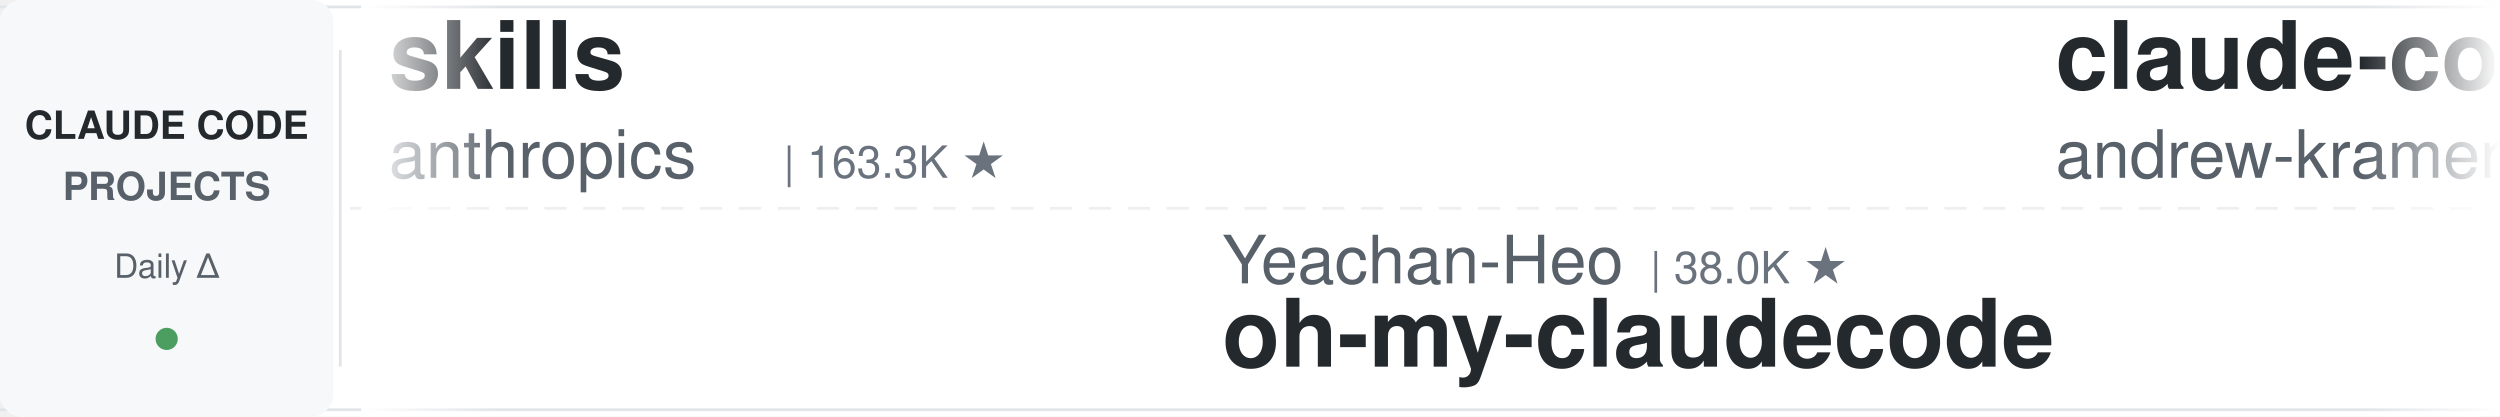
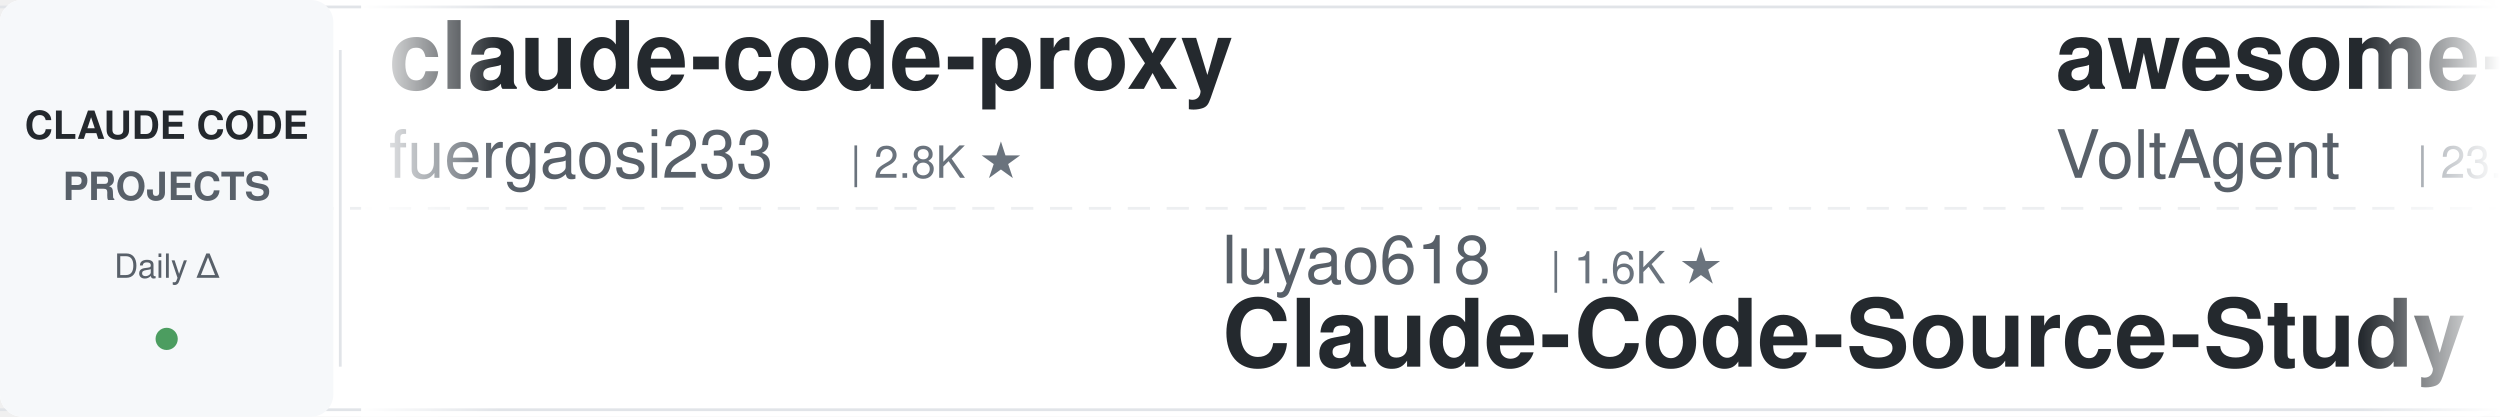
<svg xmlns="http://www.w3.org/2000/svg" width="900" height="150">
  <defs>
    <linearGradient id="leftFade" x1="0%" y1="0%" x2="100%" y2="0%">
      <stop offset="0%" style="stop-color:#ffffff;stop-opacity:1" />
      <stop offset="100%" style="stop-color:#ffffff;stop-opacity:0" />
    </linearGradient>
    <linearGradient id="rightFade" x1="0%" y1="0%" x2="100%" y2="0%">
      <stop offset="0%" style="stop-color:#ffffff;stop-opacity:0" />
      <stop offset="100%" style="stop-color:#ffffff;stop-opacity:1" />
    </linearGradient>
  </defs>
  <rect width="900" height="150" fill="#ffffff" rx="8" />
  <rect x="0" y="2" width="900" height="1" fill="#e1e4e8" />
  <rect x="0" y="147" width="900" height="1" fill="#e1e4e8" />
  <line x1="0" y1="75" x2="900" y2="75" stroke="#e1e4e8" stroke-width="1" stroke-dasharray="8 6" opacity="0.6" />
  <rect x="0" y="0" width="120" height="150" fill="#f6f8fa" rx="8" />
  <text x="60" y="50" font-family="-apple-system, BlinkMacSystemFont, 'Segoe UI', Helvetica, Arial, sans-serif" font-size="14" font-weight="600" fill="#24292e" text-anchor="middle">CLAUDE CODE</text>
  <text x="60" y="72" font-family="-apple-system, BlinkMacSystemFont, 'Segoe UI', Helvetica, Arial, sans-serif" font-size="14" font-weight="600" fill="#586069" text-anchor="middle">PROJECTS</text>
  <text x="60" y="100" font-family="-apple-system, BlinkMacSystemFont, 'Segoe UI', Helvetica, Arial, sans-serif" font-size="12" font-weight="500" fill="#586069" text-anchor="middle">Daily Δ</text>
  <circle cx="60" cy="122" r="4" fill="#22863a" opacity="0.8" />
  <rect x="122" y="18" width="1" height="114" fill="#e1e4e8" />
  <clipPath id="tickerClip">
    <rect x="130" y="0" width="770" height="150" />
  </clipPath>
  <g clip-path="url(#tickerClip)">
    <g id="tickerItems">
      <animateTransform attributeName="transform" attributeType="XML" type="translate" from="0 0" to="-3000 0" dur="54s" repeatCount="indefinite" />
      <g transform="translate(0, 0)">
-         <text x="140" y="32" font-family="-apple-system, BlinkMacSystemFont, 'Segoe UI', Helvetica, Arial, sans-serif" font-size="34" font-weight="600" fill="#24292e">skills</text>
-         <text x="140" y="64" font-family="-apple-system, BlinkMacSystemFont, 'Segoe UI', Helvetica, Arial, sans-serif" font-size="24" font-weight="400" fill="#586069">anthropics</text>
-         <text x="282" y="64" font-family="-apple-system, BlinkMacSystemFont, 'Segoe UI', Helvetica, Arial, sans-serif" font-size="16" font-weight="500" fill="#6a737d">| 163.3K ★</text>
+         <text x="140" y="32" font-family="-apple-system, BlinkMacSystemFont, 'Segoe UI', Helvetica, Arial, sans-serif" font-size="34" font-weight="600" fill="#24292e">claude-code-proxy</text>
+         <text x="140" y="64" font-family="-apple-system, BlinkMacSystemFont, 'Segoe UI', Helvetica, Arial, sans-serif" font-size="24" font-weight="400" fill="#586069">fuergaosi233</text>
+         <text x="306" y="64" font-family="-apple-system, BlinkMacSystemFont, 'Segoe UI', Helvetica, Arial, sans-serif" font-size="16" font-weight="500" fill="#6a737d">| 2.8K ★</text>
      </g>
      <g transform="translate(300, 0)">
-         <text x="140" y="102" font-family="-apple-system, BlinkMacSystemFont, 'Segoe UI', Helvetica, Arial, sans-serif" font-size="24" font-weight="400" fill="#586069">Yeachan-Heo</text>
-         <text x="294" y="102" font-family="-apple-system, BlinkMacSystemFont, 'Segoe UI', Helvetica, Arial, sans-serif" font-size="16" font-weight="500" fill="#6a737d">| 38.0K ★</text>
-         <text x="140" y="132" font-family="-apple-system, BlinkMacSystemFont, 'Segoe UI', Helvetica, Arial, sans-serif" font-size="34" font-weight="600" fill="#24292e">oh-my-claudecode</text>
+         <text x="140" y="102" font-family="-apple-system, BlinkMacSystemFont, 'Segoe UI', Helvetica, Arial, sans-serif" font-size="24" font-weight="400" fill="#586069">luyao618</text>
+         <text x="258" y="102" font-family="-apple-system, BlinkMacSystemFont, 'Segoe UI', Helvetica, Arial, sans-serif" font-size="16" font-weight="500" fill="#6a737d">| 1.6K ★</text>
+         <text x="140" y="132" font-family="-apple-system, BlinkMacSystemFont, 'Segoe UI', Helvetica, Arial, sans-serif" font-size="34" font-weight="600" fill="#24292e">Claude-Code-Source-Study</text>
      </g>
      <g transform="translate(600, 0)">
-         <text x="140" y="32" font-family="-apple-system, BlinkMacSystemFont, 'Segoe UI', Helvetica, Arial, sans-serif" font-size="34" font-weight="600" fill="#24292e">claude-code-source-build</text>
-         <text x="140" y="64" font-family="-apple-system, BlinkMacSystemFont, 'Segoe UI', Helvetica, Arial, sans-serif" font-size="24" font-weight="400" fill="#586069">andrew-kramer-inno</text>
-         <text x="378" y="64" font-family="-apple-system, BlinkMacSystemFont, 'Segoe UI', Helvetica, Arial, sans-serif" font-size="16" font-weight="500" fill="#6a737d">| 594 ★</text>
+         <text x="140" y="32" font-family="-apple-system, BlinkMacSystemFont, 'Segoe UI', Helvetica, Arial, sans-serif" font-size="34" font-weight="600" fill="#24292e">awesome-claude-code-suba...</text>
+         <text x="140" y="64" font-family="-apple-system, BlinkMacSystemFont, 'Segoe UI', Helvetica, Arial, sans-serif" font-size="24" font-weight="400" fill="#586069">VoltAgent</text>
+         <text x="270" y="64" font-family="-apple-system, BlinkMacSystemFont, 'Segoe UI', Helvetica, Arial, sans-serif" font-size="16" font-weight="500" fill="#6a737d">| 23.6K ★</text>
      </g>
      <g transform="translate(900, 0)">
+         <text x="140" y="102" font-family="-apple-system, BlinkMacSystemFont, 'Segoe UI', Helvetica, Arial, sans-serif" font-size="24" font-weight="400" fill="#586069">ponponon</text>
+         <text x="258" y="102" font-family="-apple-system, BlinkMacSystemFont, 'Segoe UI', Helvetica, Arial, sans-serif" font-size="16" font-weight="500" fill="#6a737d">| 2.3K ★</text>
+         <text x="140" y="132" font-family="-apple-system, BlinkMacSystemFont, 'Segoe UI', Helvetica, Arial, sans-serif" font-size="34" font-weight="600" fill="#24292e">claude_code_src</text>
+       </g>
+       <g transform="translate(1200, 0)">
+         <text x="140" y="32" font-family="-apple-system, BlinkMacSystemFont, 'Segoe UI', Helvetica, Arial, sans-serif" font-size="34" font-weight="600" fill="#24292e">claude-code-ultimate-gui...</text>
+         <text x="140" y="64" font-family="-apple-system, BlinkMacSystemFont, 'Segoe UI', Helvetica, Arial, sans-serif" font-size="24" font-weight="400" fill="#586069">FlorianBruniaux</text>
+         <text x="342" y="64" font-family="-apple-system, BlinkMacSystemFont, 'Segoe UI', Helvetica, Arial, sans-serif" font-size="16" font-weight="500" fill="#6a737d">| 5.5K ★</text>
+       </g>
+       <g transform="translate(1500, 0)">
+         <text x="140" y="102" font-family="-apple-system, BlinkMacSystemFont, 'Segoe UI', Helvetica, Arial, sans-serif" font-size="24" font-weight="400" fill="#586069">SeemSeam</text>
+         <text x="258" y="102" font-family="-apple-system, BlinkMacSystemFont, 'Segoe UI', Helvetica, Arial, sans-serif" font-size="16" font-weight="500" fill="#6a737d">| 3.3K ★</text>
+         <text x="140" y="132" font-family="-apple-system, BlinkMacSystemFont, 'Segoe UI', Helvetica, Arial, sans-serif" font-size="34" font-weight="600" fill="#24292e">claude_codex_bridge</text>
+       </g>
+       <g transform="translate(1800, 0)">
+         <text x="140" y="32" font-family="-apple-system, BlinkMacSystemFont, 'Segoe UI', Helvetica, Arial, sans-serif" font-size="34" font-weight="600" fill="#24292e">edmunds-claude-code</text>
+         <text x="140" y="64" font-family="-apple-system, BlinkMacSystemFont, 'Segoe UI', Helvetica, Arial, sans-serif" font-size="24" font-weight="400" fill="#586069">edmund-io</text>
+         <text x="270" y="64" font-family="-apple-system, BlinkMacSystemFont, 'Segoe UI', Helvetica, Arial, sans-serif" font-size="16" font-weight="500" fill="#6a737d">| 1.5K ★</text>
+       </g>
+       <g transform="translate(2100, 0)">
        <text x="140" y="102" font-family="-apple-system, BlinkMacSystemFont, 'Segoe UI', Helvetica, Arial, sans-serif" font-size="24" font-weight="400" fill="#586069">wanshuiyin</text>
        <text x="282" y="102" font-family="-apple-system, BlinkMacSystemFont, 'Segoe UI', Helvetica, Arial, sans-serif" font-size="16" font-weight="500" fill="#6a737d">| 13.7K ★</text>
        <text x="140" y="132" font-family="-apple-system, BlinkMacSystemFont, 'Segoe UI', Helvetica, Arial, sans-serif" font-size="34" font-weight="600" fill="#24292e">Auto-claude-code-researc...</text>
      </g>
-       <g transform="translate(1200, 0)">
-         <text x="140" y="32" font-family="-apple-system, BlinkMacSystemFont, 'Segoe UI', Helvetica, Arial, sans-serif" font-size="34" font-weight="600" fill="#24292e">claude-code-cli</text>
-         <text x="140" y="64" font-family="-apple-system, BlinkMacSystemFont, 'Segoe UI', Helvetica, Arial, sans-serif" font-size="24" font-weight="400" fill="#586069">huangserva</text>
-         <text x="282" y="64" font-family="-apple-system, BlinkMacSystemFont, 'Segoe UI', Helvetica, Arial, sans-serif" font-size="16" font-weight="500" fill="#6a737d">| 624 ★</text>
-       </g>
-       <g transform="translate(1500, 0)">
-         <text x="140" y="102" font-family="-apple-system, BlinkMacSystemFont, 'Segoe UI', Helvetica, Arial, sans-serif" font-size="24" font-weight="400" fill="#586069">fuergaosi233</text>
-         <text x="306" y="102" font-family="-apple-system, BlinkMacSystemFont, 'Segoe UI', Helvetica, Arial, sans-serif" font-size="16" font-weight="500" fill="#6a737d">| 2.8K ★</text>
-         <text x="140" y="132" font-family="-apple-system, BlinkMacSystemFont, 'Segoe UI', Helvetica, Arial, sans-serif" font-size="34" font-weight="600" fill="#24292e">claude-code-proxy</text>
-       </g>
-       <g transform="translate(1800, 0)">
+       <g transform="translate(2400, 0)">
        <text x="140" y="32" font-family="-apple-system, BlinkMacSystemFont, 'Segoe UI', Helvetica, Arial, sans-serif" font-size="34" font-weight="600" fill="#24292e">claude-code-workflows</text>
        <text x="140" y="64" font-family="-apple-system, BlinkMacSystemFont, 'Segoe UI', Helvetica, Arial, sans-serif" font-size="24" font-weight="400" fill="#586069">OneRedOak</text>
        <text x="270" y="64" font-family="-apple-system, BlinkMacSystemFont, 'Segoe UI', Helvetica, Arial, sans-serif" font-size="16" font-weight="500" fill="#6a737d">| 3.9K ★</text>
      </g>
-       <g transform="translate(2100, 0)">
-         <text x="140" y="102" font-family="-apple-system, BlinkMacSystemFont, 'Segoe UI', Helvetica, Arial, sans-serif" font-size="24" font-weight="400" fill="#586069">shanraisshan</text>
-         <text x="306" y="102" font-family="-apple-system, BlinkMacSystemFont, 'Segoe UI', Helvetica, Arial, sans-serif" font-size="16" font-weight="500" fill="#6a737d">| 63.3K ★</text>
-         <text x="140" y="132" font-family="-apple-system, BlinkMacSystemFont, 'Segoe UI', Helvetica, Arial, sans-serif" font-size="34" font-weight="600" fill="#24292e">claude-code-best-practic...</text>
-       </g>
-       <g transform="translate(2400, 0)">
-         <text x="140" y="32" font-family="-apple-system, BlinkMacSystemFont, 'Segoe UI', Helvetica, Arial, sans-serif" font-size="34" font-weight="600" fill="#24292e">claude-code-transcripts</text>
-         <text x="140" y="64" font-family="-apple-system, BlinkMacSystemFont, 'Segoe UI', Helvetica, Arial, sans-serif" font-size="24" font-weight="400" fill="#586069">simonw</text>
-         <text x="234" y="64" font-family="-apple-system, BlinkMacSystemFont, 'Segoe UI', Helvetica, Arial, sans-serif" font-size="16" font-weight="500" fill="#6a737d">| 1.6K ★</text>
-       </g>
      <g transform="translate(2700, 0)">
-         <text x="140" y="102" font-family="-apple-system, BlinkMacSystemFont, 'Segoe UI', Helvetica, Arial, sans-serif" font-size="24" font-weight="400" fill="#586069">lintsinghua</text>
-         <text x="294" y="102" font-family="-apple-system, BlinkMacSystemFont, 'Segoe UI', Helvetica, Arial, sans-serif" font-size="16" font-weight="500" fill="#6a737d">| 4.0K ★</text>
-         <text x="140" y="132" font-family="-apple-system, BlinkMacSystemFont, 'Segoe UI', Helvetica, Arial, sans-serif" font-size="34" font-weight="600" fill="#24292e">claude-code-book</text>
+         <text x="140" y="102" font-family="-apple-system, BlinkMacSystemFont, 'Segoe UI', Helvetica, Arial, sans-serif" font-size="24" font-weight="400" fill="#586069">1rgs</text>
+         <text x="210" y="102" font-family="-apple-system, BlinkMacSystemFont, 'Segoe UI', Helvetica, Arial, sans-serif" font-size="16" font-weight="500" fill="#6a737d">| 3.7K ★</text>
+         <text x="140" y="132" font-family="-apple-system, BlinkMacSystemFont, 'Segoe UI', Helvetica, Arial, sans-serif" font-size="34" font-weight="600" fill="#24292e">claude-code-proxy</text>
      </g>
      <g transform="translate(3000, 0)">
-         <text x="140" y="32" font-family="-apple-system, BlinkMacSystemFont, 'Segoe UI', Helvetica, Arial, sans-serif" font-size="34" font-weight="600" fill="#24292e">skills</text>
-         <text x="140" y="64" font-family="-apple-system, BlinkMacSystemFont, 'Segoe UI', Helvetica, Arial, sans-serif" font-size="24" font-weight="400" fill="#586069">anthropics</text>
-         <text x="282" y="64" font-family="-apple-system, BlinkMacSystemFont, 'Segoe UI', Helvetica, Arial, sans-serif" font-size="16" font-weight="500" fill="#6a737d">| 163.3K ★</text>
+         <text x="140" y="32" font-family="-apple-system, BlinkMacSystemFont, 'Segoe UI', Helvetica, Arial, sans-serif" font-size="34" font-weight="600" fill="#24292e">claude-code-proxy</text>
+         <text x="140" y="64" font-family="-apple-system, BlinkMacSystemFont, 'Segoe UI', Helvetica, Arial, sans-serif" font-size="24" font-weight="400" fill="#586069">fuergaosi233</text>
+         <text x="306" y="64" font-family="-apple-system, BlinkMacSystemFont, 'Segoe UI', Helvetica, Arial, sans-serif" font-size="16" font-weight="500" fill="#6a737d">| 2.8K ★</text>
      </g>
      <g transform="translate(3300, 0)">
-         <text x="140" y="102" font-family="-apple-system, BlinkMacSystemFont, 'Segoe UI', Helvetica, Arial, sans-serif" font-size="24" font-weight="400" fill="#586069">Yeachan-Heo</text>
-         <text x="294" y="102" font-family="-apple-system, BlinkMacSystemFont, 'Segoe UI', Helvetica, Arial, sans-serif" font-size="16" font-weight="500" fill="#6a737d">| 38.0K ★</text>
-         <text x="140" y="132" font-family="-apple-system, BlinkMacSystemFont, 'Segoe UI', Helvetica, Arial, sans-serif" font-size="34" font-weight="600" fill="#24292e">oh-my-claudecode</text>
+         <text x="140" y="102" font-family="-apple-system, BlinkMacSystemFont, 'Segoe UI', Helvetica, Arial, sans-serif" font-size="24" font-weight="400" fill="#586069">luyao618</text>
+         <text x="258" y="102" font-family="-apple-system, BlinkMacSystemFont, 'Segoe UI', Helvetica, Arial, sans-serif" font-size="16" font-weight="500" fill="#6a737d">| 1.6K ★</text>
+         <text x="140" y="132" font-family="-apple-system, BlinkMacSystemFont, 'Segoe UI', Helvetica, Arial, sans-serif" font-size="34" font-weight="600" fill="#24292e">Claude-Code-Source-Study</text>
      </g>
      <g transform="translate(3600, 0)">
-         <text x="140" y="32" font-family="-apple-system, BlinkMacSystemFont, 'Segoe UI', Helvetica, Arial, sans-serif" font-size="34" font-weight="600" fill="#24292e">claude-code-source-build</text>
-         <text x="140" y="64" font-family="-apple-system, BlinkMacSystemFont, 'Segoe UI', Helvetica, Arial, sans-serif" font-size="24" font-weight="400" fill="#586069">andrew-kramer-inno</text>
-         <text x="378" y="64" font-family="-apple-system, BlinkMacSystemFont, 'Segoe UI', Helvetica, Arial, sans-serif" font-size="16" font-weight="500" fill="#6a737d">| 594 ★</text>
+         <text x="140" y="32" font-family="-apple-system, BlinkMacSystemFont, 'Segoe UI', Helvetica, Arial, sans-serif" font-size="34" font-weight="600" fill="#24292e">awesome-claude-code-suba...</text>
+         <text x="140" y="64" font-family="-apple-system, BlinkMacSystemFont, 'Segoe UI', Helvetica, Arial, sans-serif" font-size="24" font-weight="400" fill="#586069">VoltAgent</text>
+         <text x="270" y="64" font-family="-apple-system, BlinkMacSystemFont, 'Segoe UI', Helvetica, Arial, sans-serif" font-size="16" font-weight="500" fill="#6a737d">| 23.6K ★</text>
      </g>
      <g transform="translate(3900, 0)">
-         <text x="140" y="102" font-family="-apple-system, BlinkMacSystemFont, 'Segoe UI', Helvetica, Arial, sans-serif" font-size="24" font-weight="400" fill="#586069">wanshuiyin</text>
-         <text x="282" y="102" font-family="-apple-system, BlinkMacSystemFont, 'Segoe UI', Helvetica, Arial, sans-serif" font-size="16" font-weight="500" fill="#6a737d">| 13.7K ★</text>
-         <text x="140" y="132" font-family="-apple-system, BlinkMacSystemFont, 'Segoe UI', Helvetica, Arial, sans-serif" font-size="34" font-weight="600" fill="#24292e">Auto-claude-code-researc...</text>
+         <text x="140" y="102" font-family="-apple-system, BlinkMacSystemFont, 'Segoe UI', Helvetica, Arial, sans-serif" font-size="24" font-weight="400" fill="#586069">ponponon</text>
+         <text x="258" y="102" font-family="-apple-system, BlinkMacSystemFont, 'Segoe UI', Helvetica, Arial, sans-serif" font-size="16" font-weight="500" fill="#6a737d">| 2.3K ★</text>
+         <text x="140" y="132" font-family="-apple-system, BlinkMacSystemFont, 'Segoe UI', Helvetica, Arial, sans-serif" font-size="34" font-weight="600" fill="#24292e">claude_code_src</text>
      </g>
    </g>
  </g>
  <rect x="130" y="0" width="50" height="150" fill="url(#leftFade)" />
  <rect x="850" y="0" width="50" height="150" fill="url(#rightFade)" />
</svg>
